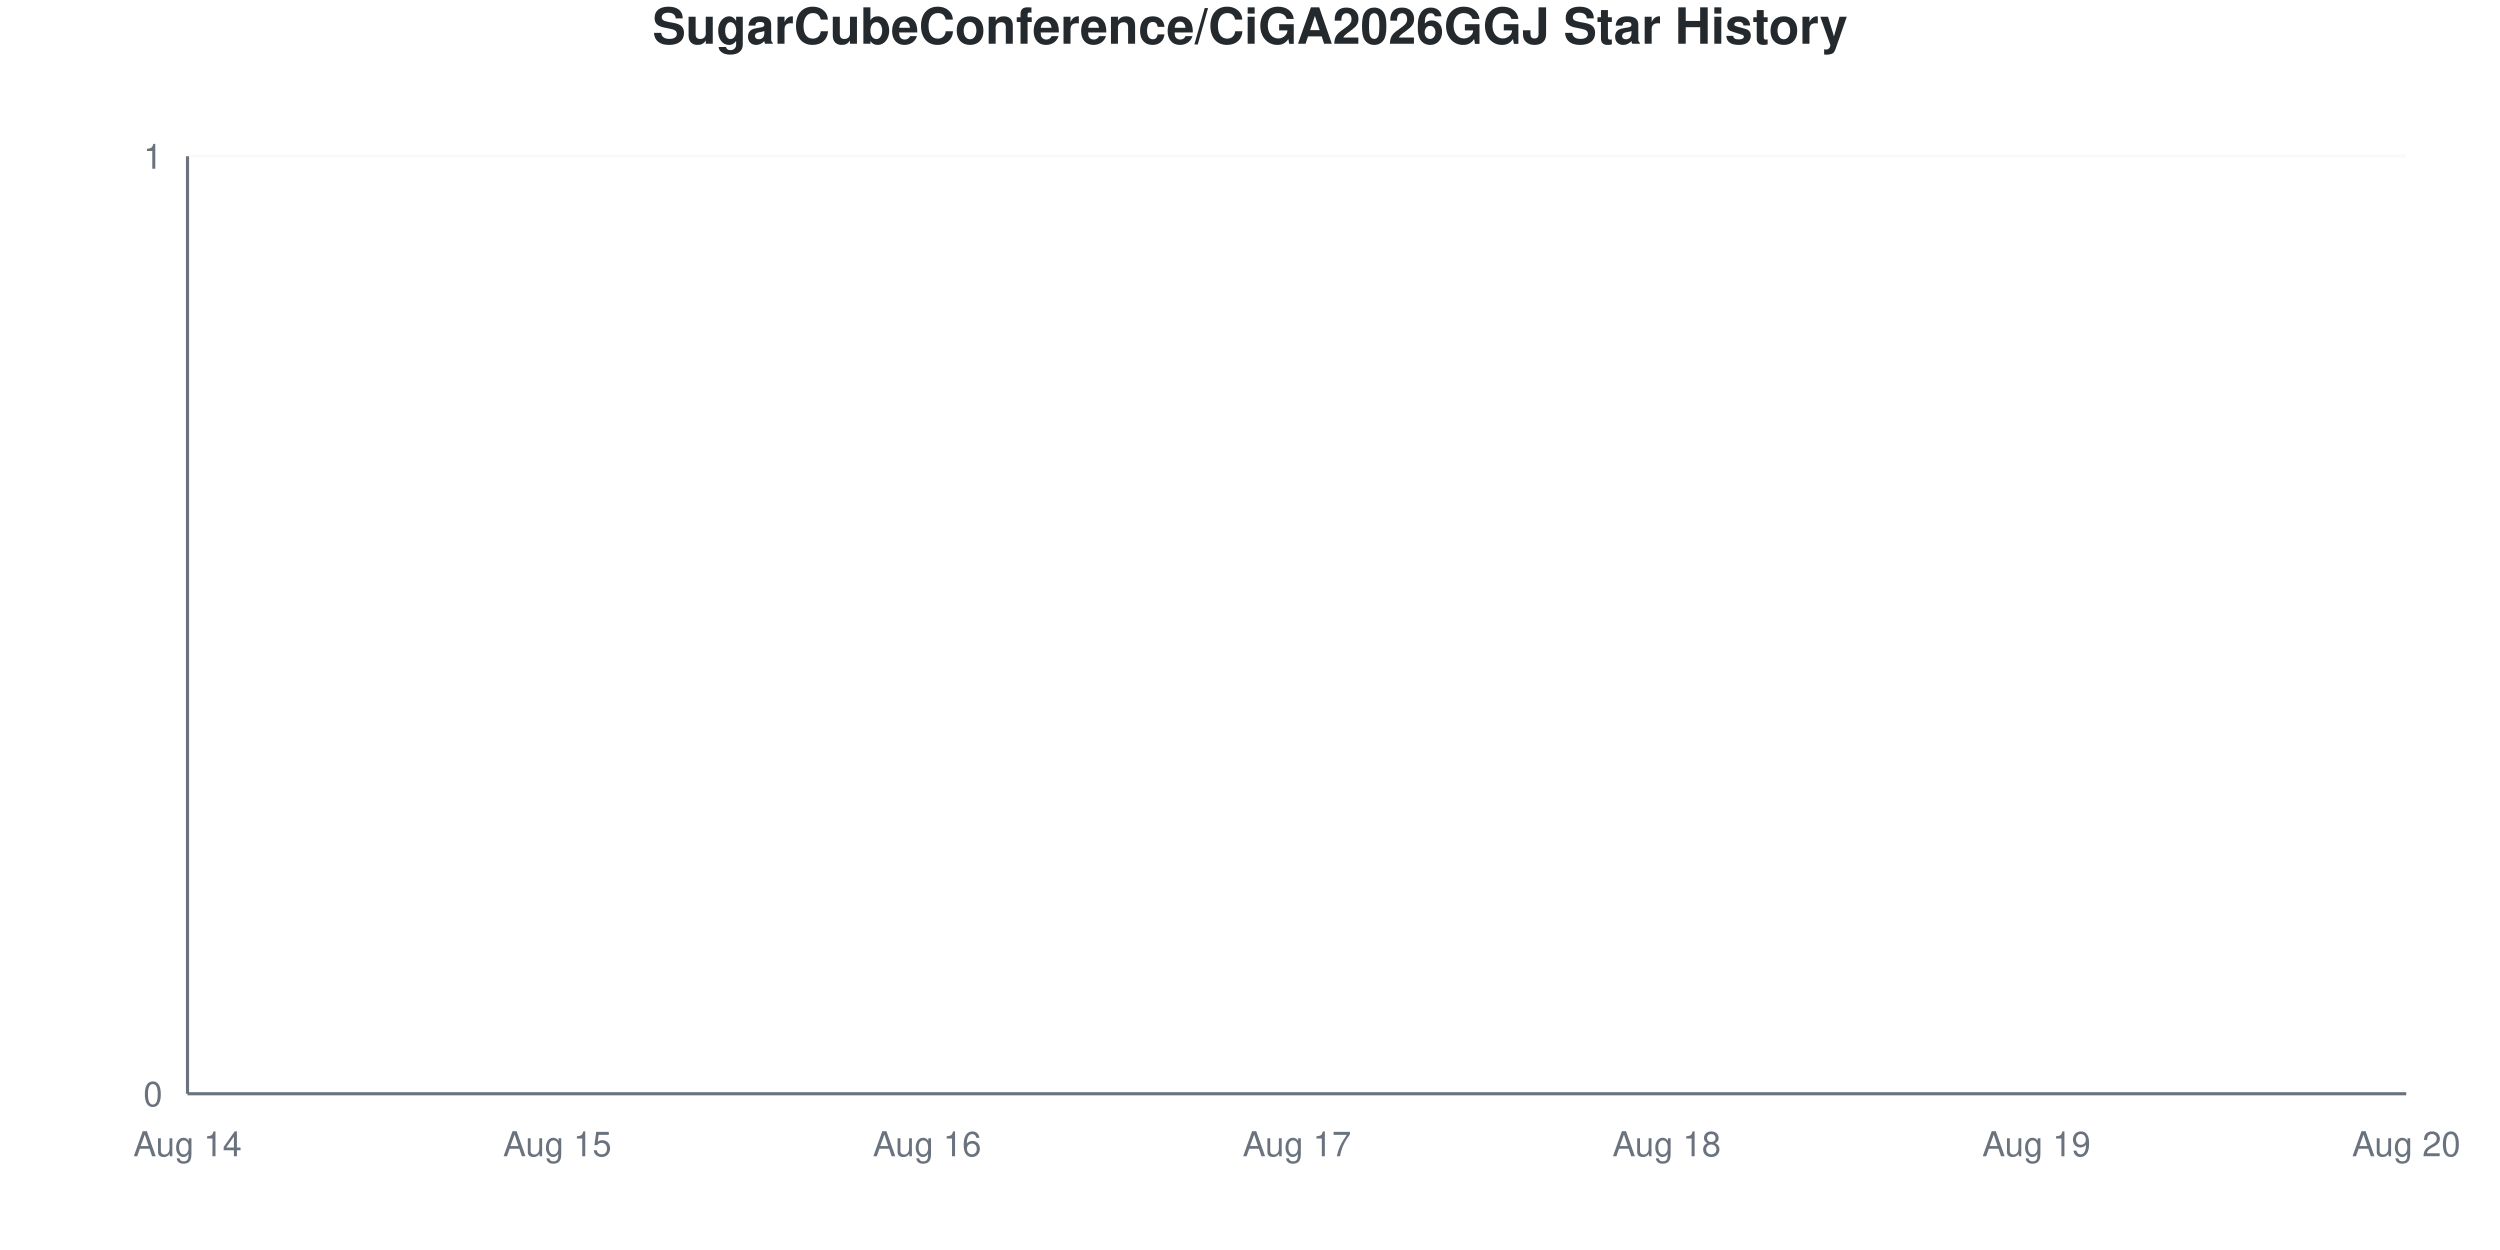
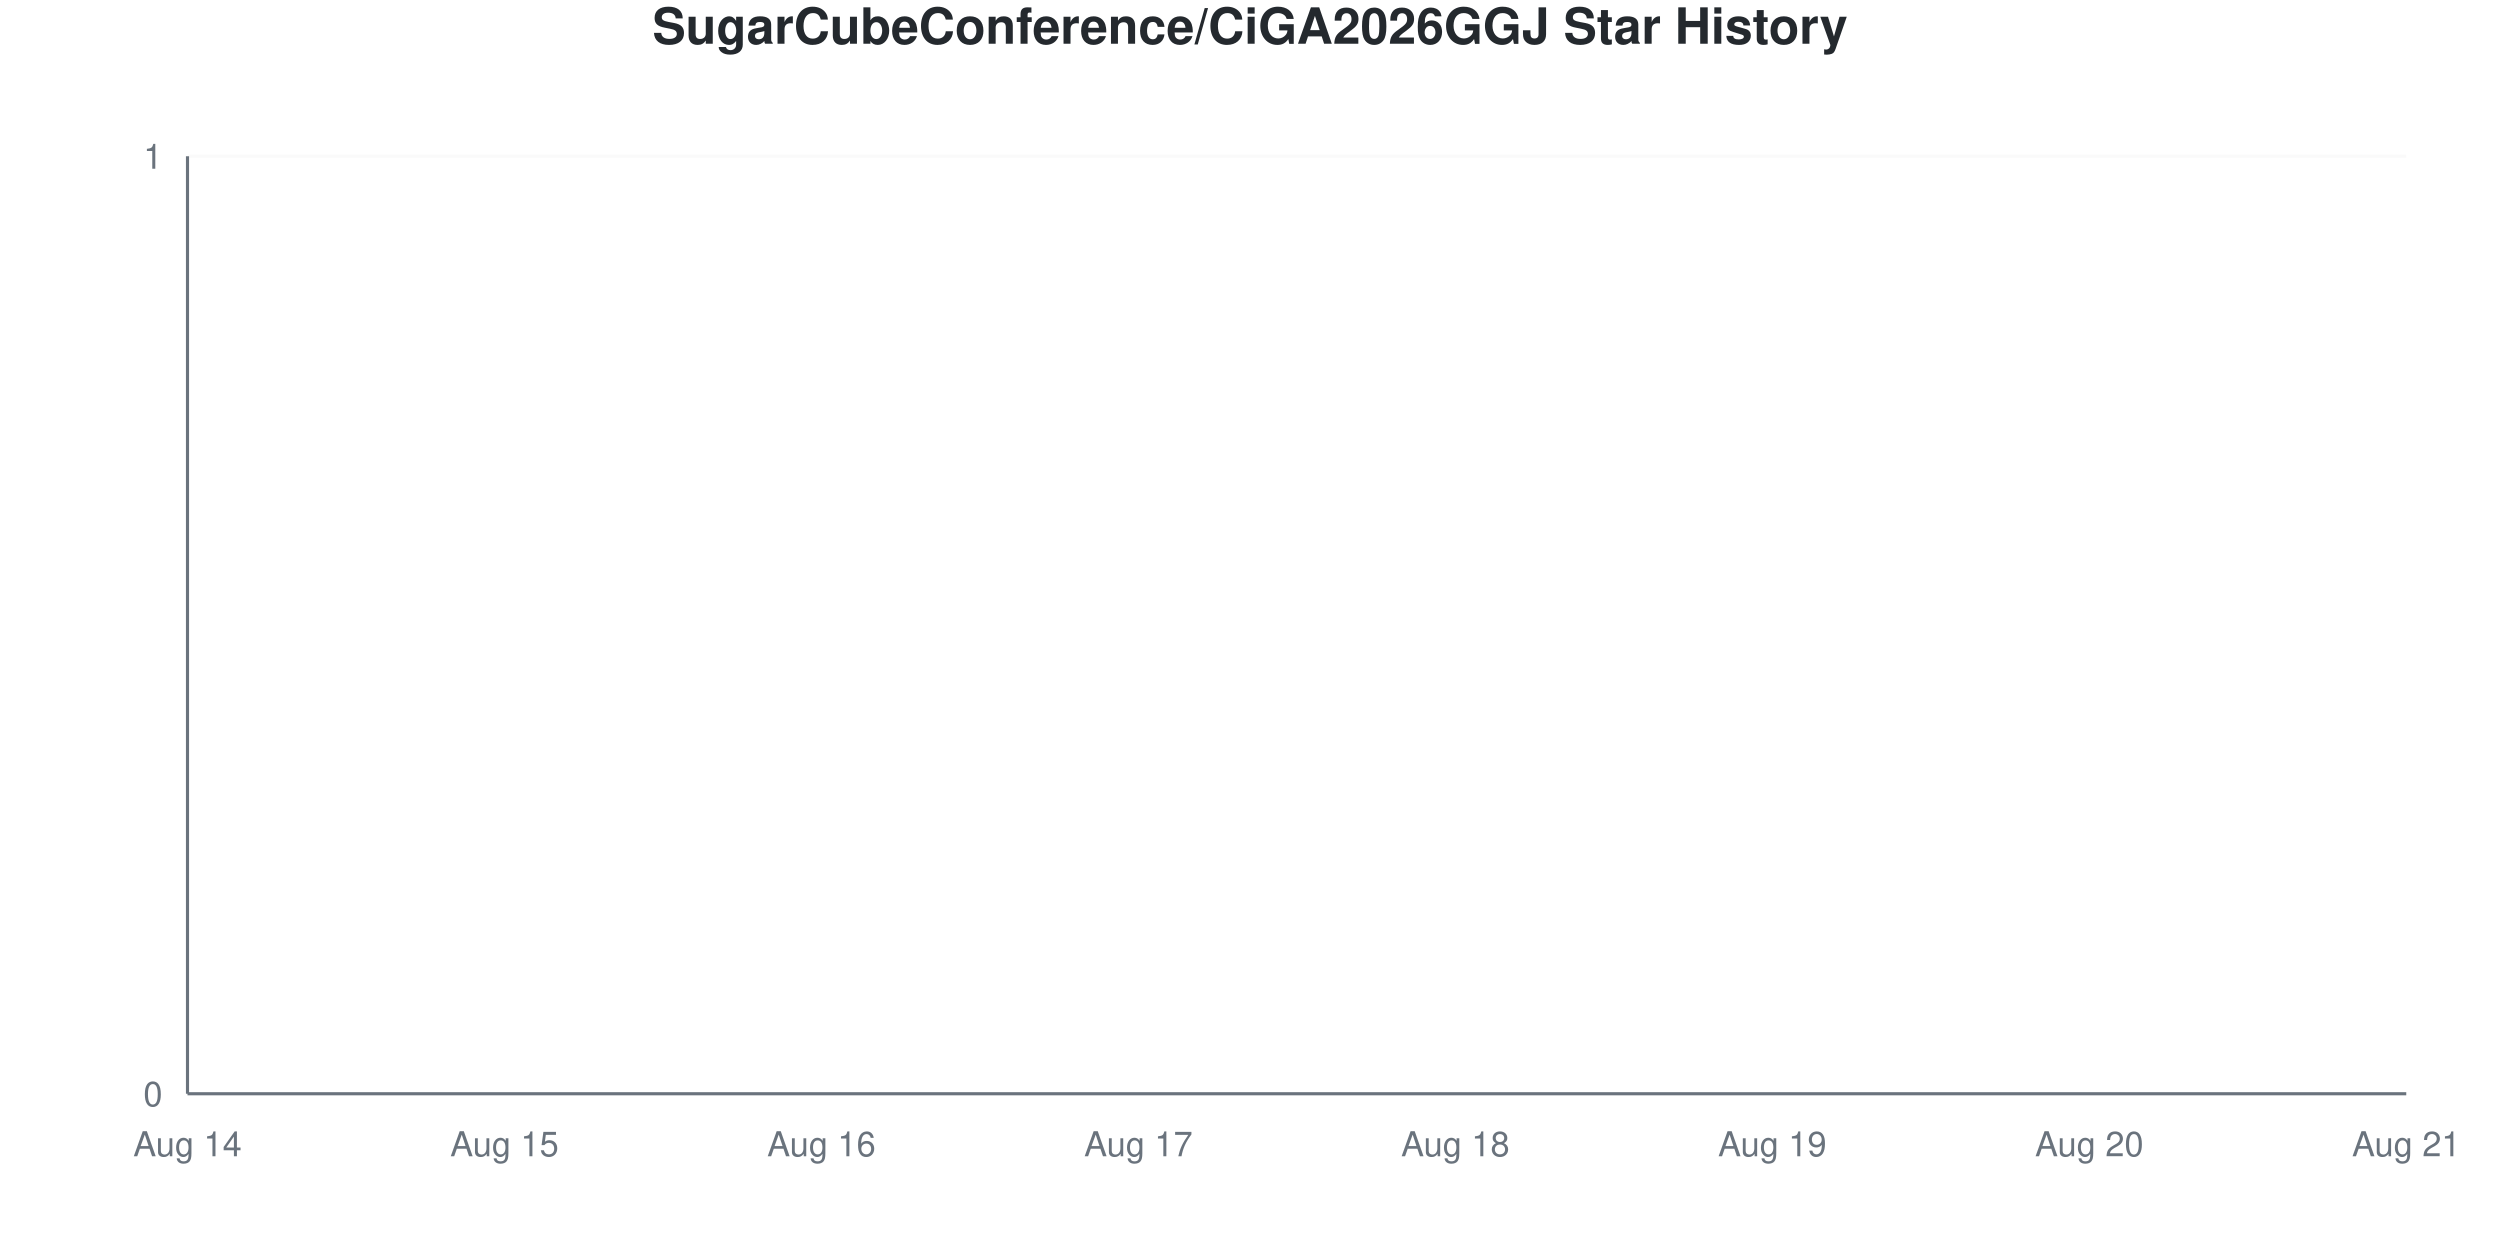
<svg xmlns="http://www.w3.org/2000/svg" viewBox="0 0 800 400" width="800" height="400">
  <style>
    @keyframes drawLine {
      to { stroke-dashoffset: 0; }
    }
    @keyframes fadeInPoint {
      from { opacity: 0; }
      to { opacity: 1; }
    }
    .data-line-0 {
      stroke-dasharray: 1065;
      stroke-dashoffset: 1065;
      animation: drawLine 2s ease-out forwards;
    }
    .data-point {
      opacity: 0;
      animation: fadeInPoint 0.5s ease-out forwards;
    }
    .chart-bg { fill: #fff; }
    .chart-text { fill: #24292e; }
    .chart-muted { fill: #6a737d; }
    .chart-grid { stroke: #eee; }
    .chart-axis { stroke: #6a737d; }
    @media (prefers-color-scheme: dark) {
      .chart-bg { fill: #0d1117; }
      .chart-text { fill: #e6edf3; }
      .chart-muted { fill: #8b949e; }
      .chart-grid { stroke: #21262d; }
      .chart-axis { stroke: #8b949e; }
    }
  </style>
  <rect width="800" height="400" class="chart-bg" />
  <text x="400" y="14" text-anchor="middle" class="chart-text" font-size="16" font-weight="bold" font-family="-apple-system, BlinkMacSystemFont, 'Segoe UI', Helvetica, Arial, sans-serif">SugarCubeConference/CiGA2026GGJ Star History</text>
  <g class="grid">
    <line x1="60" y1="350" x2="770" y2="350" class="chart-grid" stroke-opacity="0.3" />
    <text x="52" y="354" text-anchor="end" class="chart-muted" font-size="11" font-family="-apple-system, BlinkMacSystemFont, 'Segoe UI', Helvetica, Arial, sans-serif">0</text>
    <line x1="60" y1="50" x2="770" y2="50" class="chart-grid" stroke-opacity="0.3" />
    <text x="52" y="54" text-anchor="end" class="chart-muted" font-size="11" font-family="-apple-system, BlinkMacSystemFont, 'Segoe UI', Helvetica, Arial, sans-serif">1</text>
  </g>
  <g class="milestones">
    
  </g>
  <g class="x-axis">
    <text x="60" y="370" text-anchor="middle" class="chart-muted" font-size="11" font-family="-apple-system, BlinkMacSystemFont, 'Segoe UI', Helvetica, Arial, sans-serif">Aug 14</text>
-     <text x="178.333" y="370" text-anchor="middle" class="chart-muted" font-size="11" font-family="-apple-system, BlinkMacSystemFont, 'Segoe UI', Helvetica, Arial, sans-serif">Aug 15</text>
-     <text x="296.667" y="370" text-anchor="middle" class="chart-muted" font-size="11" font-family="-apple-system, BlinkMacSystemFont, 'Segoe UI', Helvetica, Arial, sans-serif">Aug 16</text>
-     <text x="415" y="370" text-anchor="middle" class="chart-muted" font-size="11" font-family="-apple-system, BlinkMacSystemFont, 'Segoe UI', Helvetica, Arial, sans-serif">Aug 17</text>
-     <text x="533.333" y="370" text-anchor="middle" class="chart-muted" font-size="11" font-family="-apple-system, BlinkMacSystemFont, 'Segoe UI', Helvetica, Arial, sans-serif">Aug 18</text>
-     <text x="651.667" y="370" text-anchor="middle" class="chart-muted" font-size="11" font-family="-apple-system, BlinkMacSystemFont, 'Segoe UI', Helvetica, Arial, sans-serif">Aug 19</text>
-     <text x="770" y="370" text-anchor="middle" class="chart-muted" font-size="11" font-family="-apple-system, BlinkMacSystemFont, 'Segoe UI', Helvetica, Arial, sans-serif">Aug 20</text>
+     <text x="161.429" y="370" text-anchor="middle" class="chart-muted" font-size="11" font-family="-apple-system, BlinkMacSystemFont, 'Segoe UI', Helvetica, Arial, sans-serif">Aug 15</text>
+     <text x="262.857" y="370" text-anchor="middle" class="chart-muted" font-size="11" font-family="-apple-system, BlinkMacSystemFont, 'Segoe UI', Helvetica, Arial, sans-serif">Aug 16</text>
+     <text x="364.286" y="370" text-anchor="middle" class="chart-muted" font-size="11" font-family="-apple-system, BlinkMacSystemFont, 'Segoe UI', Helvetica, Arial, sans-serif">Aug 17</text>
+     <text x="465.714" y="370" text-anchor="middle" class="chart-muted" font-size="11" font-family="-apple-system, BlinkMacSystemFont, 'Segoe UI', Helvetica, Arial, sans-serif">Aug 18</text>
+     <text x="567.143" y="370" text-anchor="middle" class="chart-muted" font-size="11" font-family="-apple-system, BlinkMacSystemFont, 'Segoe UI', Helvetica, Arial, sans-serif">Aug 19</text>
+     <text x="668.571" y="370" text-anchor="middle" class="chart-muted" font-size="11" font-family="-apple-system, BlinkMacSystemFont, 'Segoe UI', Helvetica, Arial, sans-serif">Aug 20</text>
+     <text x="770" y="370" text-anchor="middle" class="chart-muted" font-size="11" font-family="-apple-system, BlinkMacSystemFont, 'Segoe UI', Helvetica, Arial, sans-serif">Aug 21</text>
  </g>
  <line x1="60" y1="50" x2="60" y2="350" class="chart-axis" stroke-width="1" />
  <line x1="60" y1="350" x2="770" y2="350" class="chart-axis" stroke-width="1" />
-   <path d="M60,350 L60,350 C99.444,350 138.889,350 178.333,350 C217.778,350 257.222,350 296.667,350 C336.111,350 375.556,350 415,350 C454.444,350 493.889,350 533.333,350 C572.778,350 612.222,350 651.667,350 C691.111,350 730.556,350 770,350 L770,350 L60,350 Z" fill="#dfb317" fill-opacity="0.1" />
-   <path d="M60,350 L60,350 C99.444,350 138.889,350 178.333,350 C217.778,350 257.222,350 296.667,350 C336.111,350 375.556,350 415,350 C454.444,350 493.889,350 533.333,350 C572.778,350 612.222,350 651.667,350 C691.111,350 730.556,350 770,350" fill="none" stroke="#dfb317" stroke-width="2.5" class="data-line-0" />
+   <path d="M60,350 L60,350 C93.81,350 127.619,350 161.429,350 C195.238,350 229.048,350 262.857,350 C296.667,350 330.476,350 364.286,350 C398.095,350 431.905,350 465.714,350 C499.524,350 533.333,350 567.143,350 C600.952,350 634.762,350 668.571,350 C702.381,350 736.19,350 770,350 L770,350 L60,350 Z" fill="#dfb317" fill-opacity="0.1" />
+   <path d="M60,350 L60,350 C93.81,350 127.619,350 161.429,350 C195.238,350 229.048,350 262.857,350 C296.667,350 330.476,350 364.286,350 C398.095,350 431.905,350 465.714,350 C499.524,350 533.333,350 567.143,350 C600.952,350 634.762,350 668.571,350 C702.381,350 736.19,350 770,350" fill="none" stroke="#dfb317" stroke-width="2.5" class="data-line-0" />
  <g class="points">
    <circle cx="60" cy="350" r="4" fill="#dfb317" class="data-point" style="animation-delay: 1.50s" />
-     <circle cx="178.333" cy="350" r="4" fill="#dfb317" class="data-point" style="animation-delay: 1.55s" />
-     <circle cx="296.667" cy="350" r="4" fill="#dfb317" class="data-point" style="animation-delay: 1.60s" />
-     <circle cx="415" cy="350" r="4" fill="#dfb317" class="data-point" style="animation-delay: 1.65s" />
-     <circle cx="533.333" cy="350" r="4" fill="#dfb317" class="data-point" style="animation-delay: 1.70s" />
-     <circle cx="651.667" cy="350" r="4" fill="#dfb317" class="data-point" style="animation-delay: 1.75s" />
-     <circle cx="770" cy="350" r="4" fill="#dfb317" class="data-point" style="animation-delay: 1.80s" />
+     <circle cx="161.429" cy="350" r="4" fill="#dfb317" class="data-point" style="animation-delay: 1.55s" />
+     <circle cx="262.857" cy="350" r="4" fill="#dfb317" class="data-point" style="animation-delay: 1.60s" />
+     <circle cx="364.286" cy="350" r="4" fill="#dfb317" class="data-point" style="animation-delay: 1.65s" />
+     <circle cx="465.714" cy="350" r="4" fill="#dfb317" class="data-point" style="animation-delay: 1.70s" />
+     <circle cx="567.143" cy="350" r="4" fill="#dfb317" class="data-point" style="animation-delay: 1.75s" />
+     <circle cx="668.571" cy="350" r="4" fill="#dfb317" class="data-point" style="animation-delay: 1.80s" />
+     <circle cx="770" cy="350" r="4" fill="#dfb317" class="data-point" style="animation-delay: 1.85s" />
  </g>
</svg>
